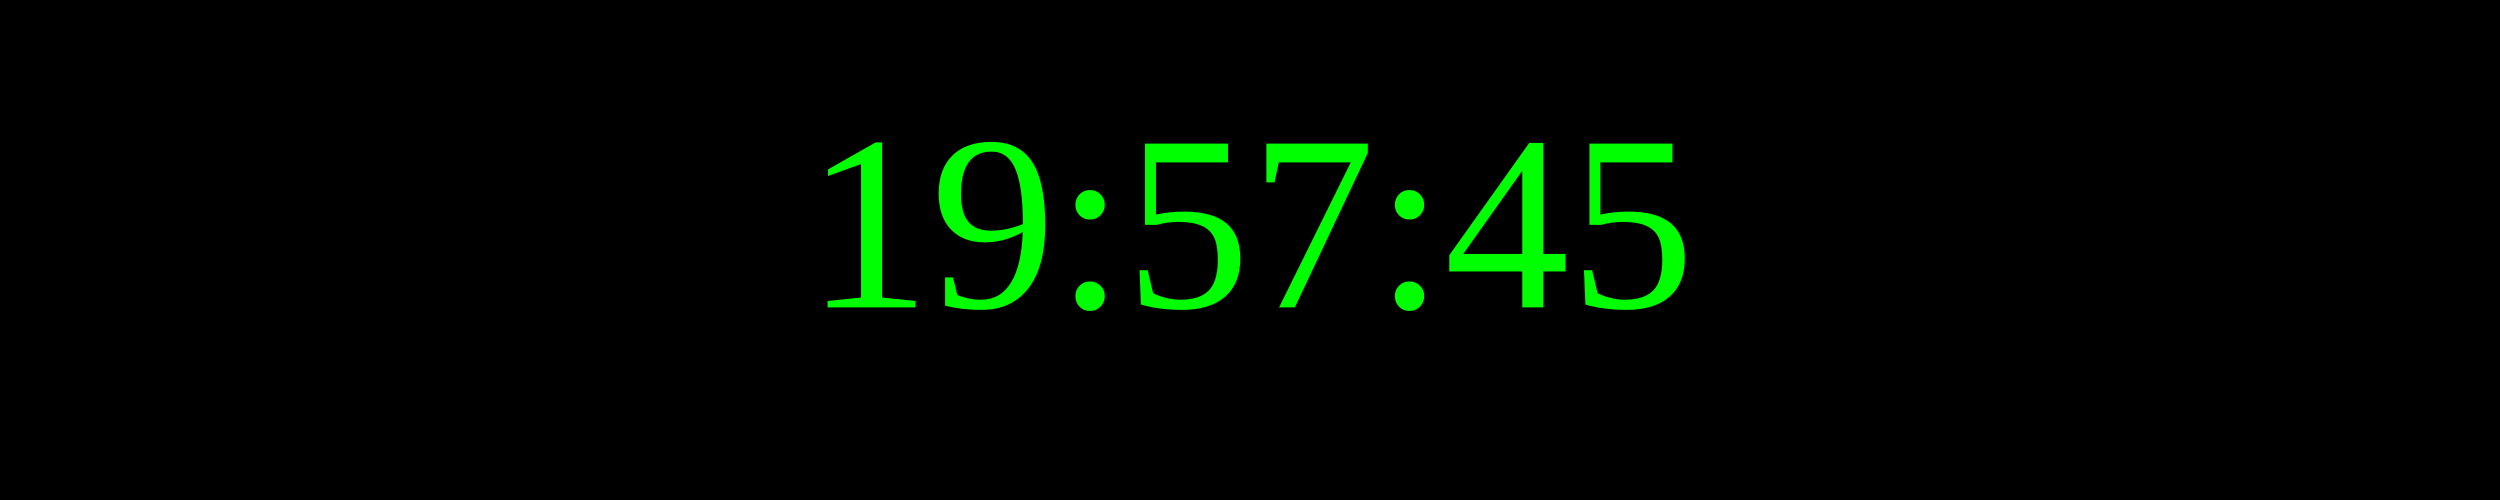
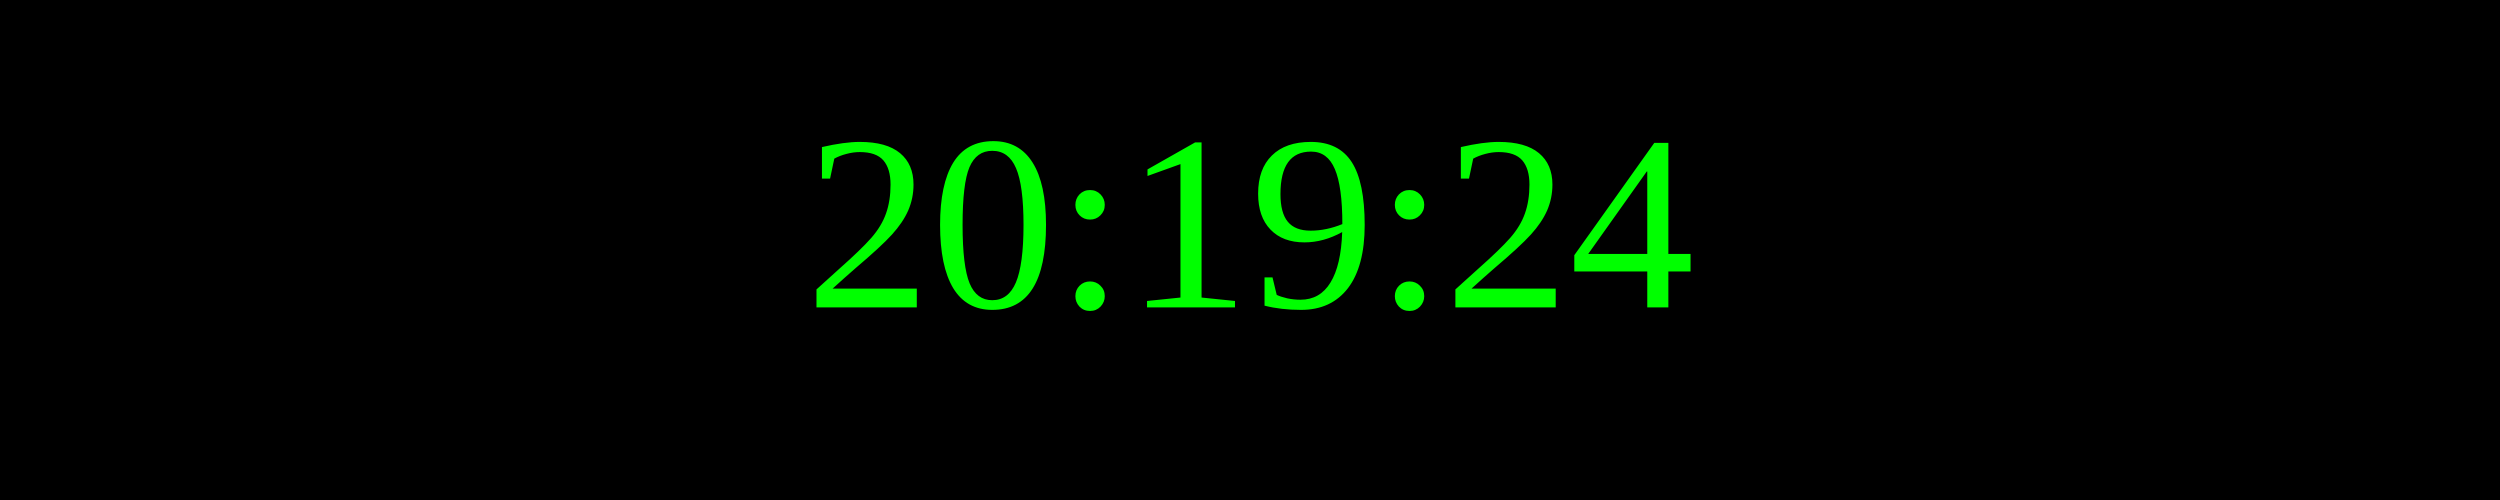
<svg xmlns="http://www.w3.org/2000/svg" width="250" height="50">
  <rect width="100%" height="100%" fill="black" />
  <text x="50%" y="50%" font-size="25" fill="lime" text-anchor="middle" dominant-baseline="middle">
- 19:57:45
+ 20:19:24
</text>
</svg>
